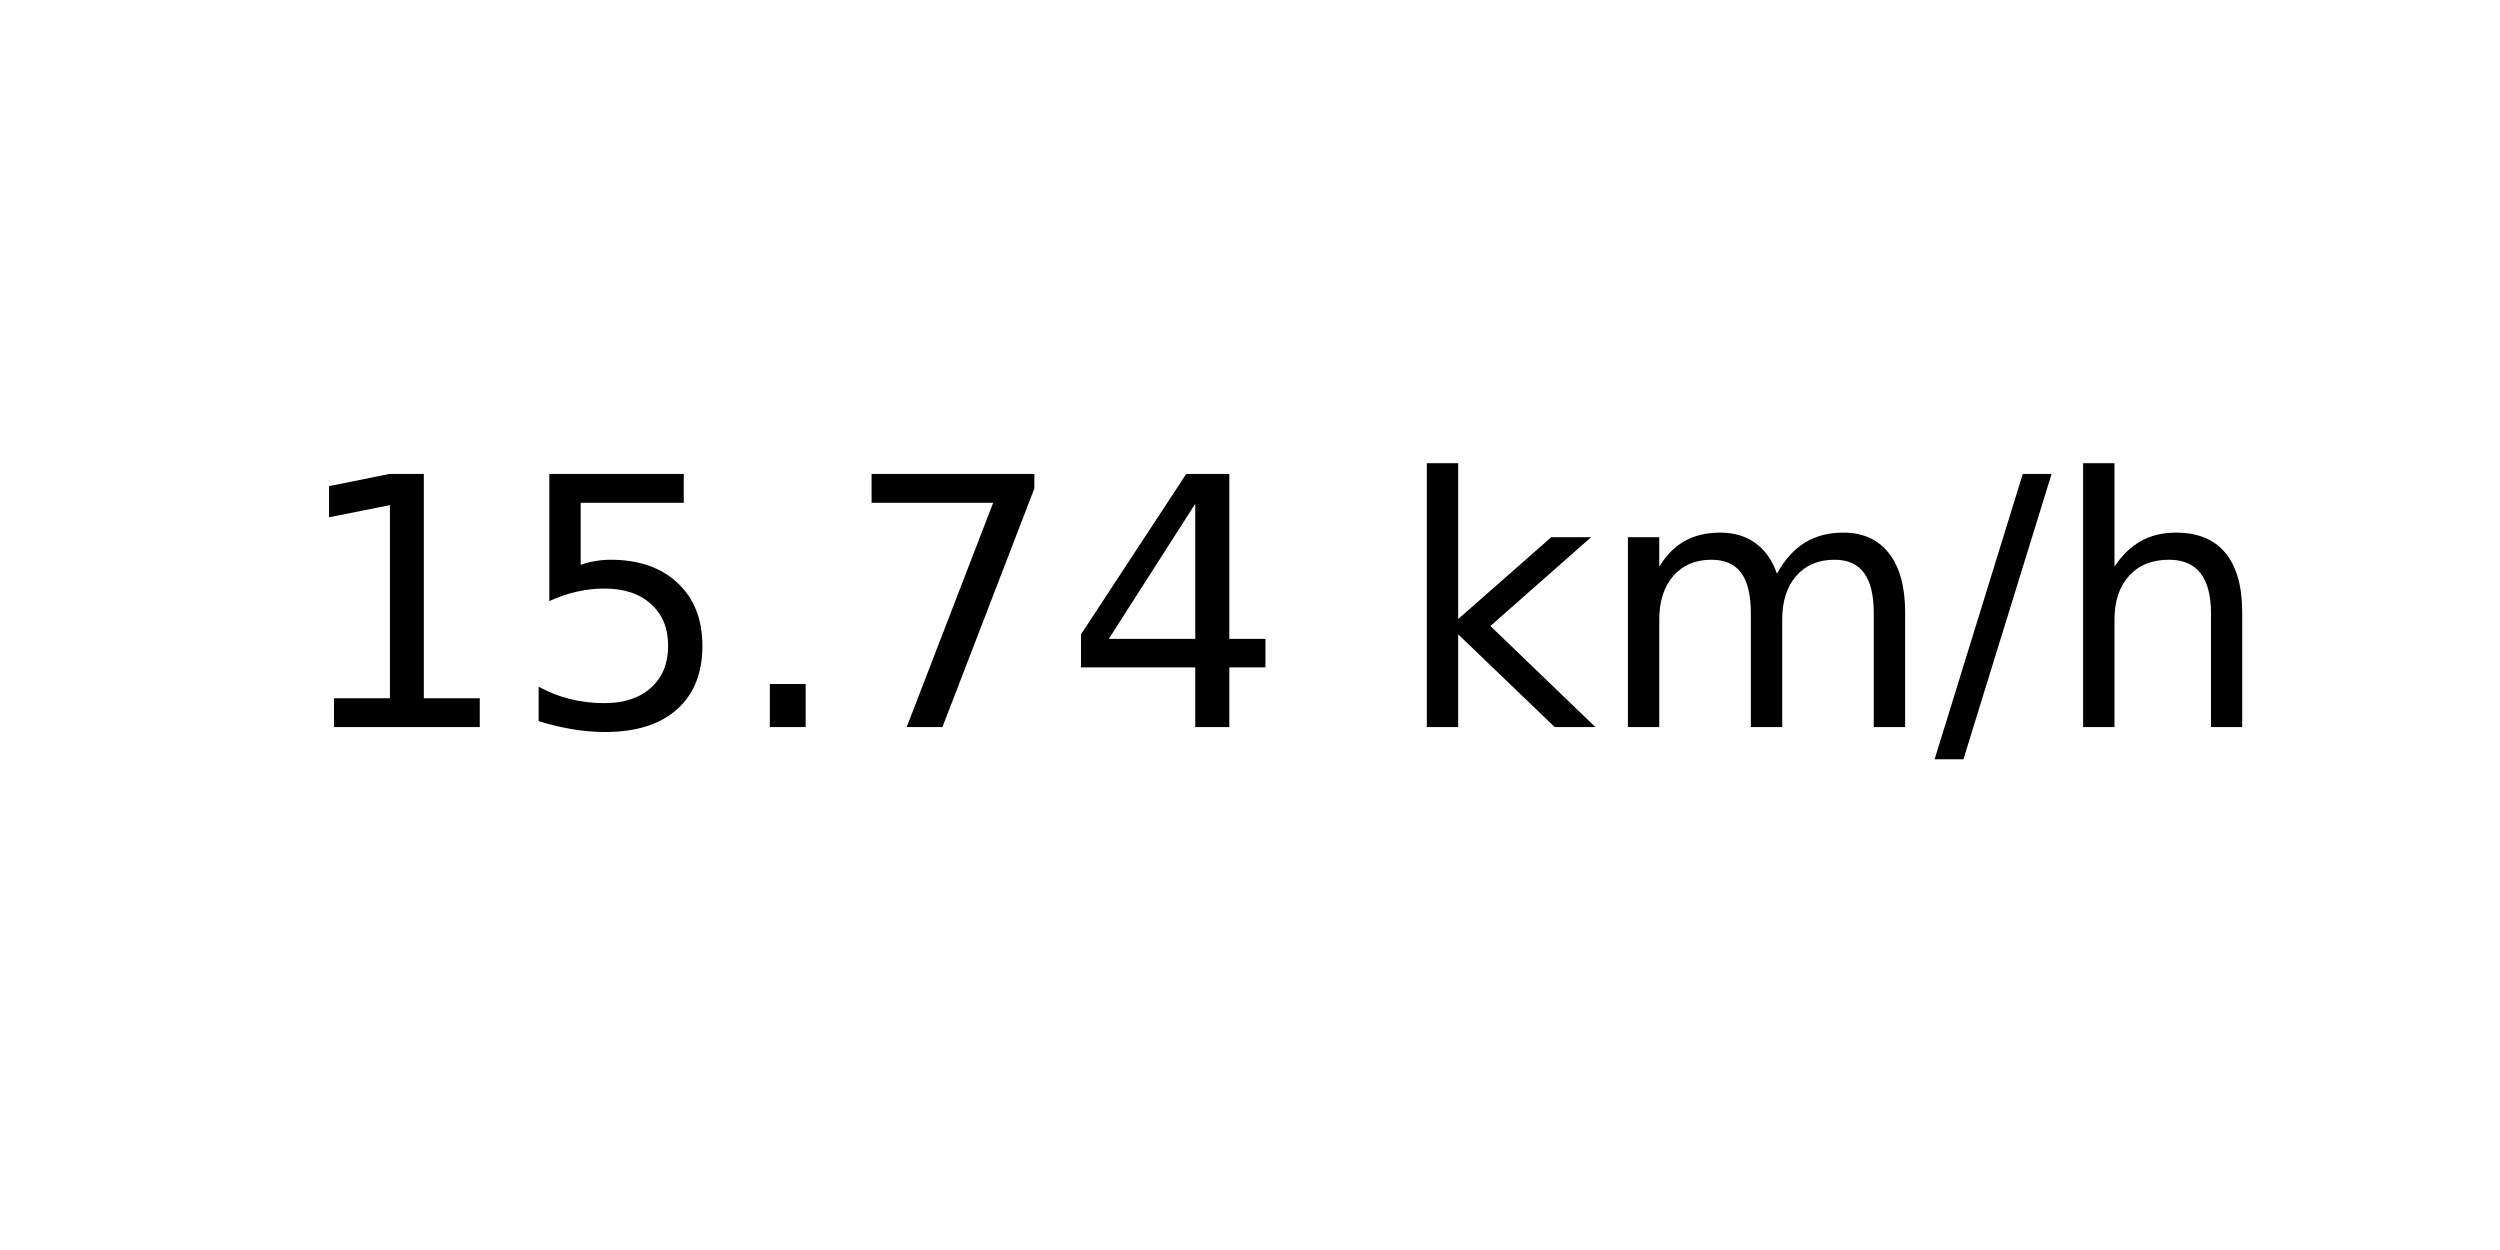
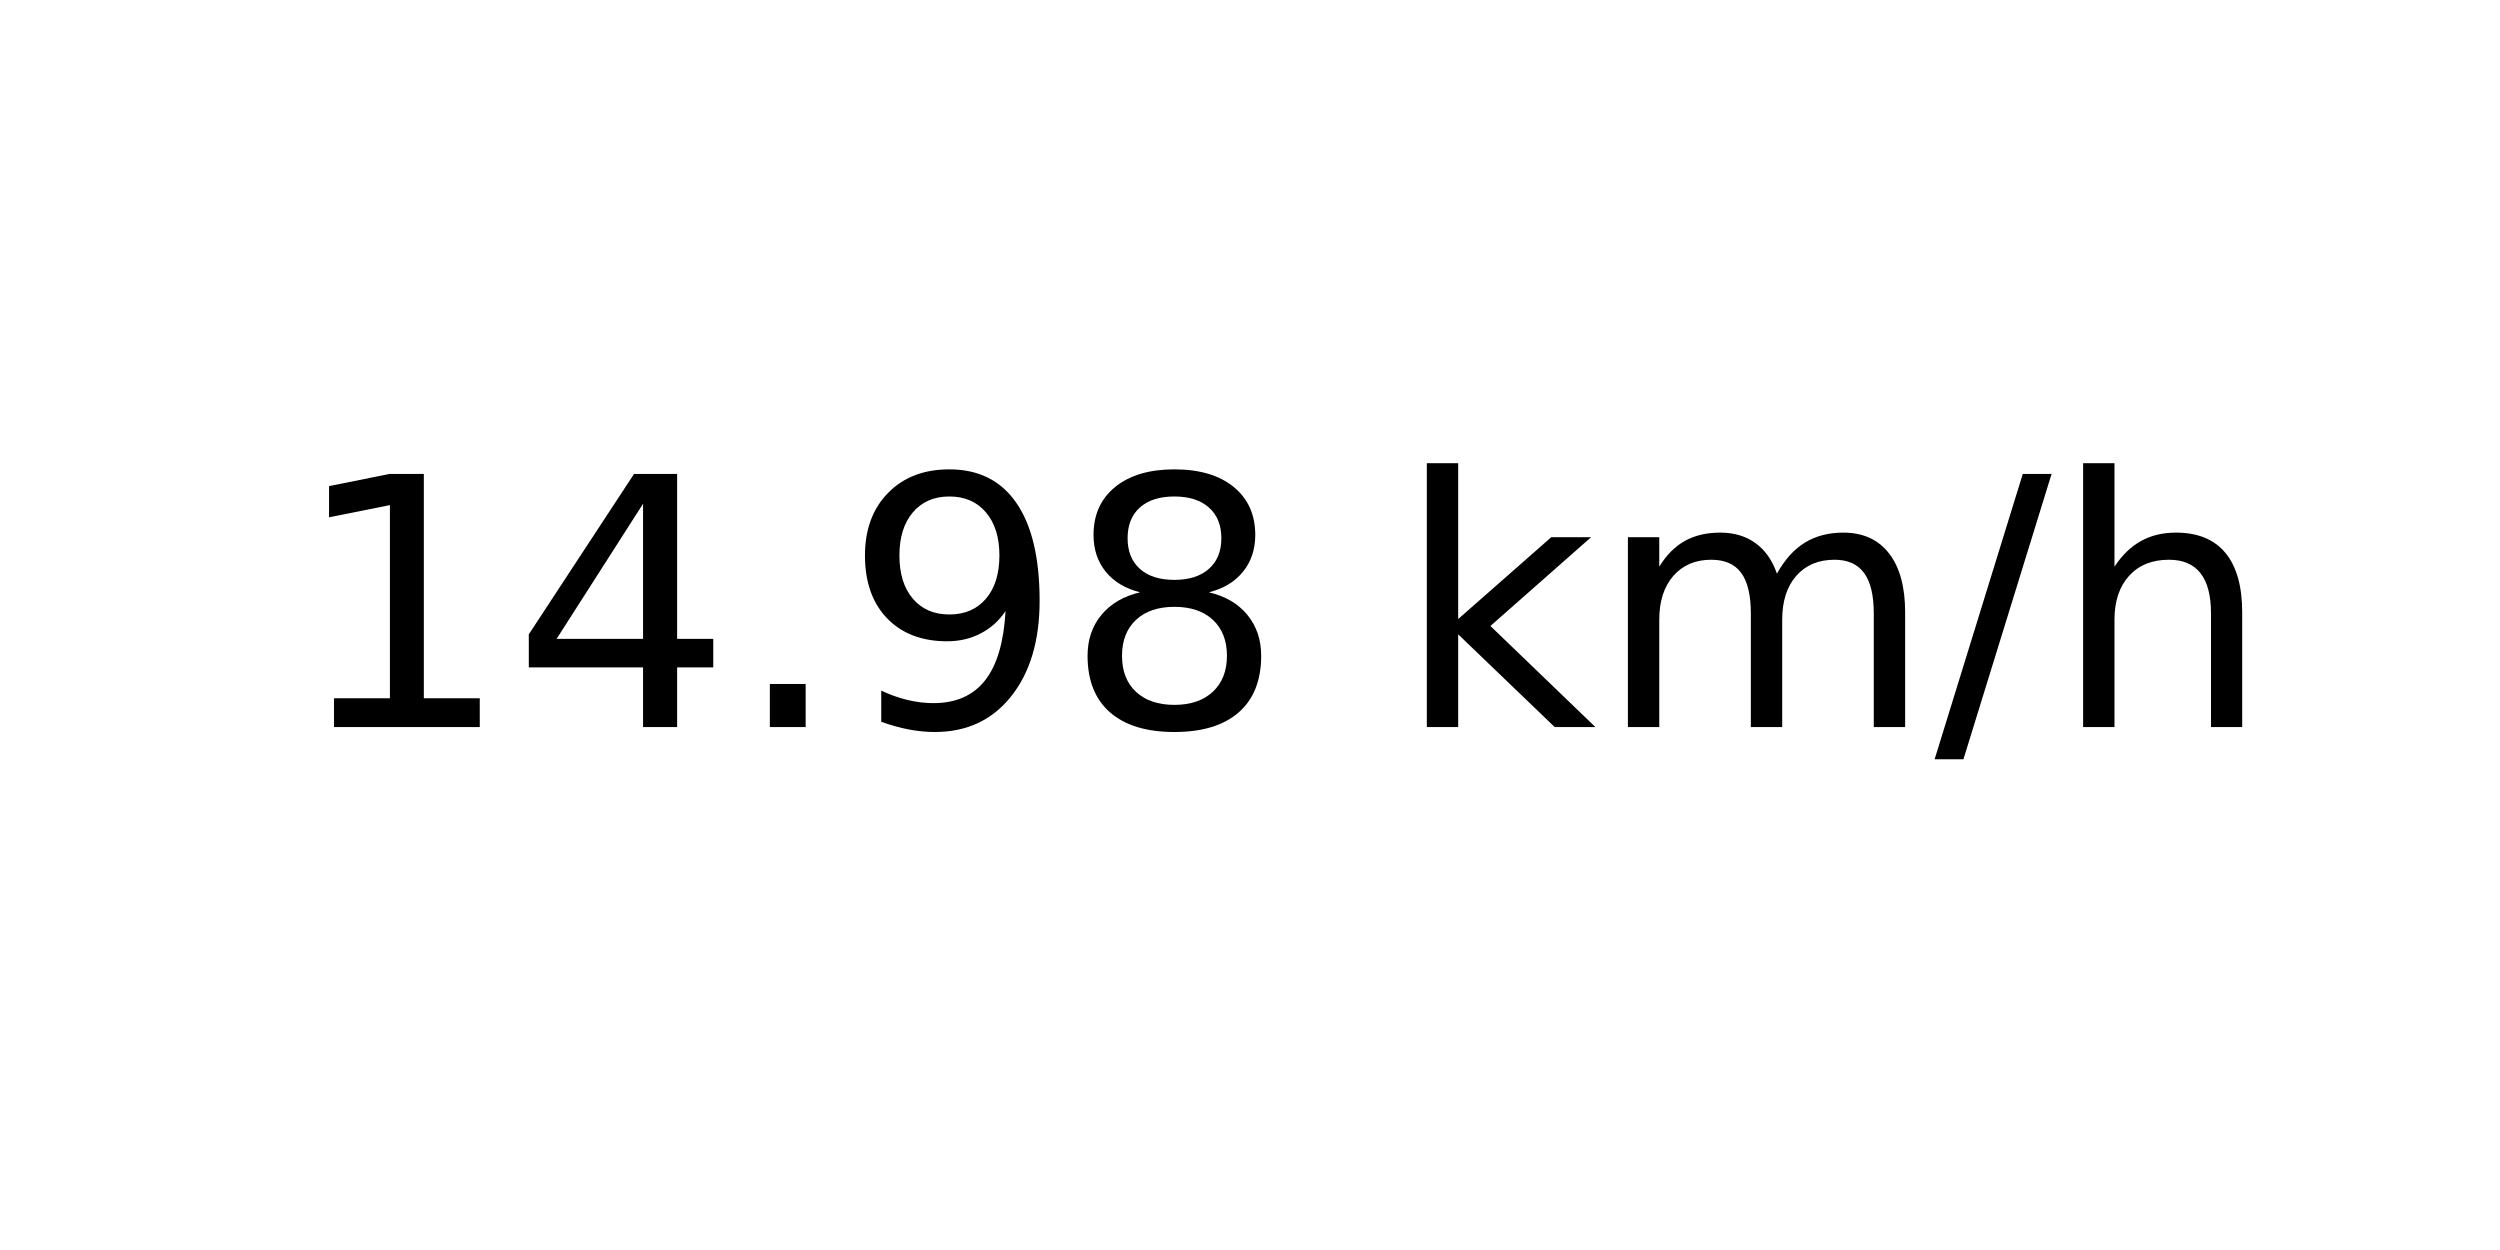
<svg xmlns="http://www.w3.org/2000/svg" xmlns:xlink="http://www.w3.org/1999/xlink" width="72pt" height="36pt" viewBox="0 0 72 36" version="1.1">
  <defs>
    <style type="text/css">*{stroke-linejoin: round; stroke-linecap: butt}</style>
  </defs>
  <g id="figure_1">
    <g id="axes_1">
      <g id="text_1">
        <g transform="translate(8.378125 20.93937) scale(0.1 -0.1)">
          <defs>
            <path id="DejaVuSans-31" d="M 794 531  L 1825 531  L 1825 4091  L 703 3866  L 703 4441  L 1819 4666  L 2450 4666  L 2450 531  L 3481 531  L 3481 0  L 794 0  L 794 531  z " transform="scale(0.015625)" />
-             <path id="DejaVuSans-35" d="M 691 4666  L 3169 4666  L 3169 4134  L 1269 4134  L 1269 2991  Q 1406 3038 1543 3061  Q 1681 3084 1819 3084  Q 2600 3084 3056 2656  Q 3513 2228 3513 1497  Q 3513 744 3044 326  Q 2575 -91 1722 -91  Q 1428 -91 1123 -41  Q 819 9 494 109  L 494 744  Q 775 591 1075 516  Q 1375 441 1709 441  Q 2250 441 2565 725  Q 2881 1009 2881 1497  Q 2881 1984 2565 2268  Q 2250 2553 1709 2553  Q 1456 2553 1204 2497  Q 953 2441 691 2322  L 691 4666  z " transform="scale(0.015625)" />
+             <path id="DejaVuSans-34" d="M 2419 4116  L 825 1625  L 2419 1625  L 2419 4116  z M 2253 4666  L 3047 4666  L 3047 1625  L 3713 1625  L 3713 1100  L 3047 1100  L 3047 0  L 2419 0  L 2419 1100  L 313 1100  L 313 1709  L 2253 4666  z " transform="scale(0.015625)" />
            <path id="DejaVuSans-2e" d="M 684 794  L 1344 794  L 1344 0  L 684 0  L 684 794  z " transform="scale(0.015625)" />
-             <path id="DejaVuSans-37" d="M 525 4666  L 3525 4666  L 3525 4397  L 1831 0  L 1172 0  L 2766 4134  L 525 4134  L 525 4666  z " transform="scale(0.015625)" />
-             <path id="DejaVuSans-34" d="M 2419 4116  L 825 1625  L 2419 1625  L 2419 4116  z M 2253 4666  L 3047 4666  L 3047 1625  L 3713 1625  L 3713 1100  L 3047 1100  L 3047 0  L 2419 0  L 2419 1100  L 313 1100  L 313 1709  L 2253 4666  z " transform="scale(0.015625)" />
+             <path id="DejaVuSans-39" d="M 703 97  L 703 672  Q 941 559 1184 500  Q 1428 441 1663 441  Q 2288 441 2617 861  Q 2947 1281 2994 2138  Q 2813 1869 2534 1725  Q 2256 1581 1919 1581  Q 1219 1581 811 2004  Q 403 2428 403 3163  Q 403 3881 828 4315  Q 1253 4750 1959 4750  Q 2769 4750 3195 4129  Q 3622 3509 3622 2328  Q 3622 1225 3098 567  Q 2575 -91 1691 -91  Q 1453 -91 1209 -44  Q 966 3 703 97  z M 1959 2075  Q 2384 2075 2632 2365  Q 2881 2656 2881 3163  Q 2881 3666 2632 3958  Q 2384 4250 1959 4250  Q 1534 4250 1286 3958  Q 1038 3666 1038 3163  Q 1038 2656 1286 2365  Q 1534 2075 1959 2075  z " transform="scale(0.015625)" />
+             <path id="DejaVuSans-38" d="M 2034 2216  Q 1584 2216 1326 1975  Q 1069 1734 1069 1313  Q 1069 891 1326 650  Q 1584 409 2034 409  Q 2484 409 2743 651  Q 3003 894 3003 1313  Q 3003 1734 2745 1975  Q 2488 2216 2034 2216  z M 1403 2484  Q 997 2584 770 2862  Q 544 3141 544 3541  Q 544 4100 942 4425  Q 1341 4750 2034 4750  Q 2731 4750 3128 4425  Q 3525 4100 3525 3541  Q 3525 3141 3298 2862  Q 3072 2584 2669 2484  Q 3125 2378 3379 2068  Q 3634 1759 3634 1313  Q 3634 634 3220 271  Q 2806 -91 2034 -91  Q 1263 -91 848 271  Q 434 634 434 1313  Q 434 1759 690 2068  Q 947 2378 1403 2484  z M 1172 3481  Q 1172 3119 1398 2916  Q 1625 2713 2034 2713  Q 2441 2713 2670 2916  Q 2900 3119 2900 3481  Q 2900 3844 2670 4047  Q 2441 4250 2034 4250  Q 1625 4250 1398 4047  Q 1172 3844 1172 3481  z " transform="scale(0.015625)" />
            <path id="DejaVuSans-20" transform="scale(0.015625)" />
            <path id="DejaVuSans-6b" d="M 581 4863  L 1159 4863  L 1159 1991  L 2875 3500  L 3609 3500  L 1753 1863  L 3688 0  L 2938 0  L 1159 1709  L 1159 0  L 581 0  L 581 4863  z " transform="scale(0.015625)" />
            <path id="DejaVuSans-6d" d="M 3328 2828  Q 3544 3216 3844 3400  Q 4144 3584 4550 3584  Q 5097 3584 5394 3201  Q 5691 2819 5691 2113  L 5691 0  L 5113 0  L 5113 2094  Q 5113 2597 4934 2840  Q 4756 3084 4391 3084  Q 3944 3084 3684 2787  Q 3425 2491 3425 1978  L 3425 0  L 2847 0  L 2847 2094  Q 2847 2600 2669 2842  Q 2491 3084 2119 3084  Q 1678 3084 1418 2786  Q 1159 2488 1159 1978  L 1159 0  L 581 0  L 581 3500  L 1159 3500  L 1159 2956  Q 1356 3278 1631 3431  Q 1906 3584 2284 3584  Q 2666 3584 2933 3390  Q 3200 3197 3328 2828  z " transform="scale(0.015625)" />
            <path id="DejaVuSans-2f" d="M 1625 4666  L 2156 4666  L 531 -594  L 0 -594  L 1625 4666  z " transform="scale(0.015625)" />
            <path id="DejaVuSans-68" d="M 3513 2113  L 3513 0  L 2938 0  L 2938 2094  Q 2938 2591 2744 2837  Q 2550 3084 2163 3084  Q 1697 3084 1428 2787  Q 1159 2491 1159 1978  L 1159 0  L 581 0  L 581 4863  L 1159 4863  L 1159 2956  Q 1366 3272 1645 3428  Q 1925 3584 2291 3584  Q 2894 3584 3203 3211  Q 3513 2838 3513 2113  z " transform="scale(0.015625)" />
          </defs>
          <use xlink:href="#DejaVuSans-31" />
-           <use xlink:href="#DejaVuSans-35" x="63.623" />
+           <use xlink:href="#DejaVuSans-34" x="63.623" />
          <use xlink:href="#DejaVuSans-2e" x="127.246" />
-           <use xlink:href="#DejaVuSans-37" x="159.033" />
-           <use xlink:href="#DejaVuSans-34" x="222.656" />
+           <use xlink:href="#DejaVuSans-39" x="159.033" />
+           <use xlink:href="#DejaVuSans-38" x="222.656" />
          <use xlink:href="#DejaVuSans-20" x="286.279" />
          <use xlink:href="#DejaVuSans-6b" x="318.066" />
          <use xlink:href="#DejaVuSans-6d" x="375.977" />
          <use xlink:href="#DejaVuSans-2f" x="473.389" />
          <use xlink:href="#DejaVuSans-68" x="507.08" />
        </g>
      </g>
    </g>
  </g>
</svg>
